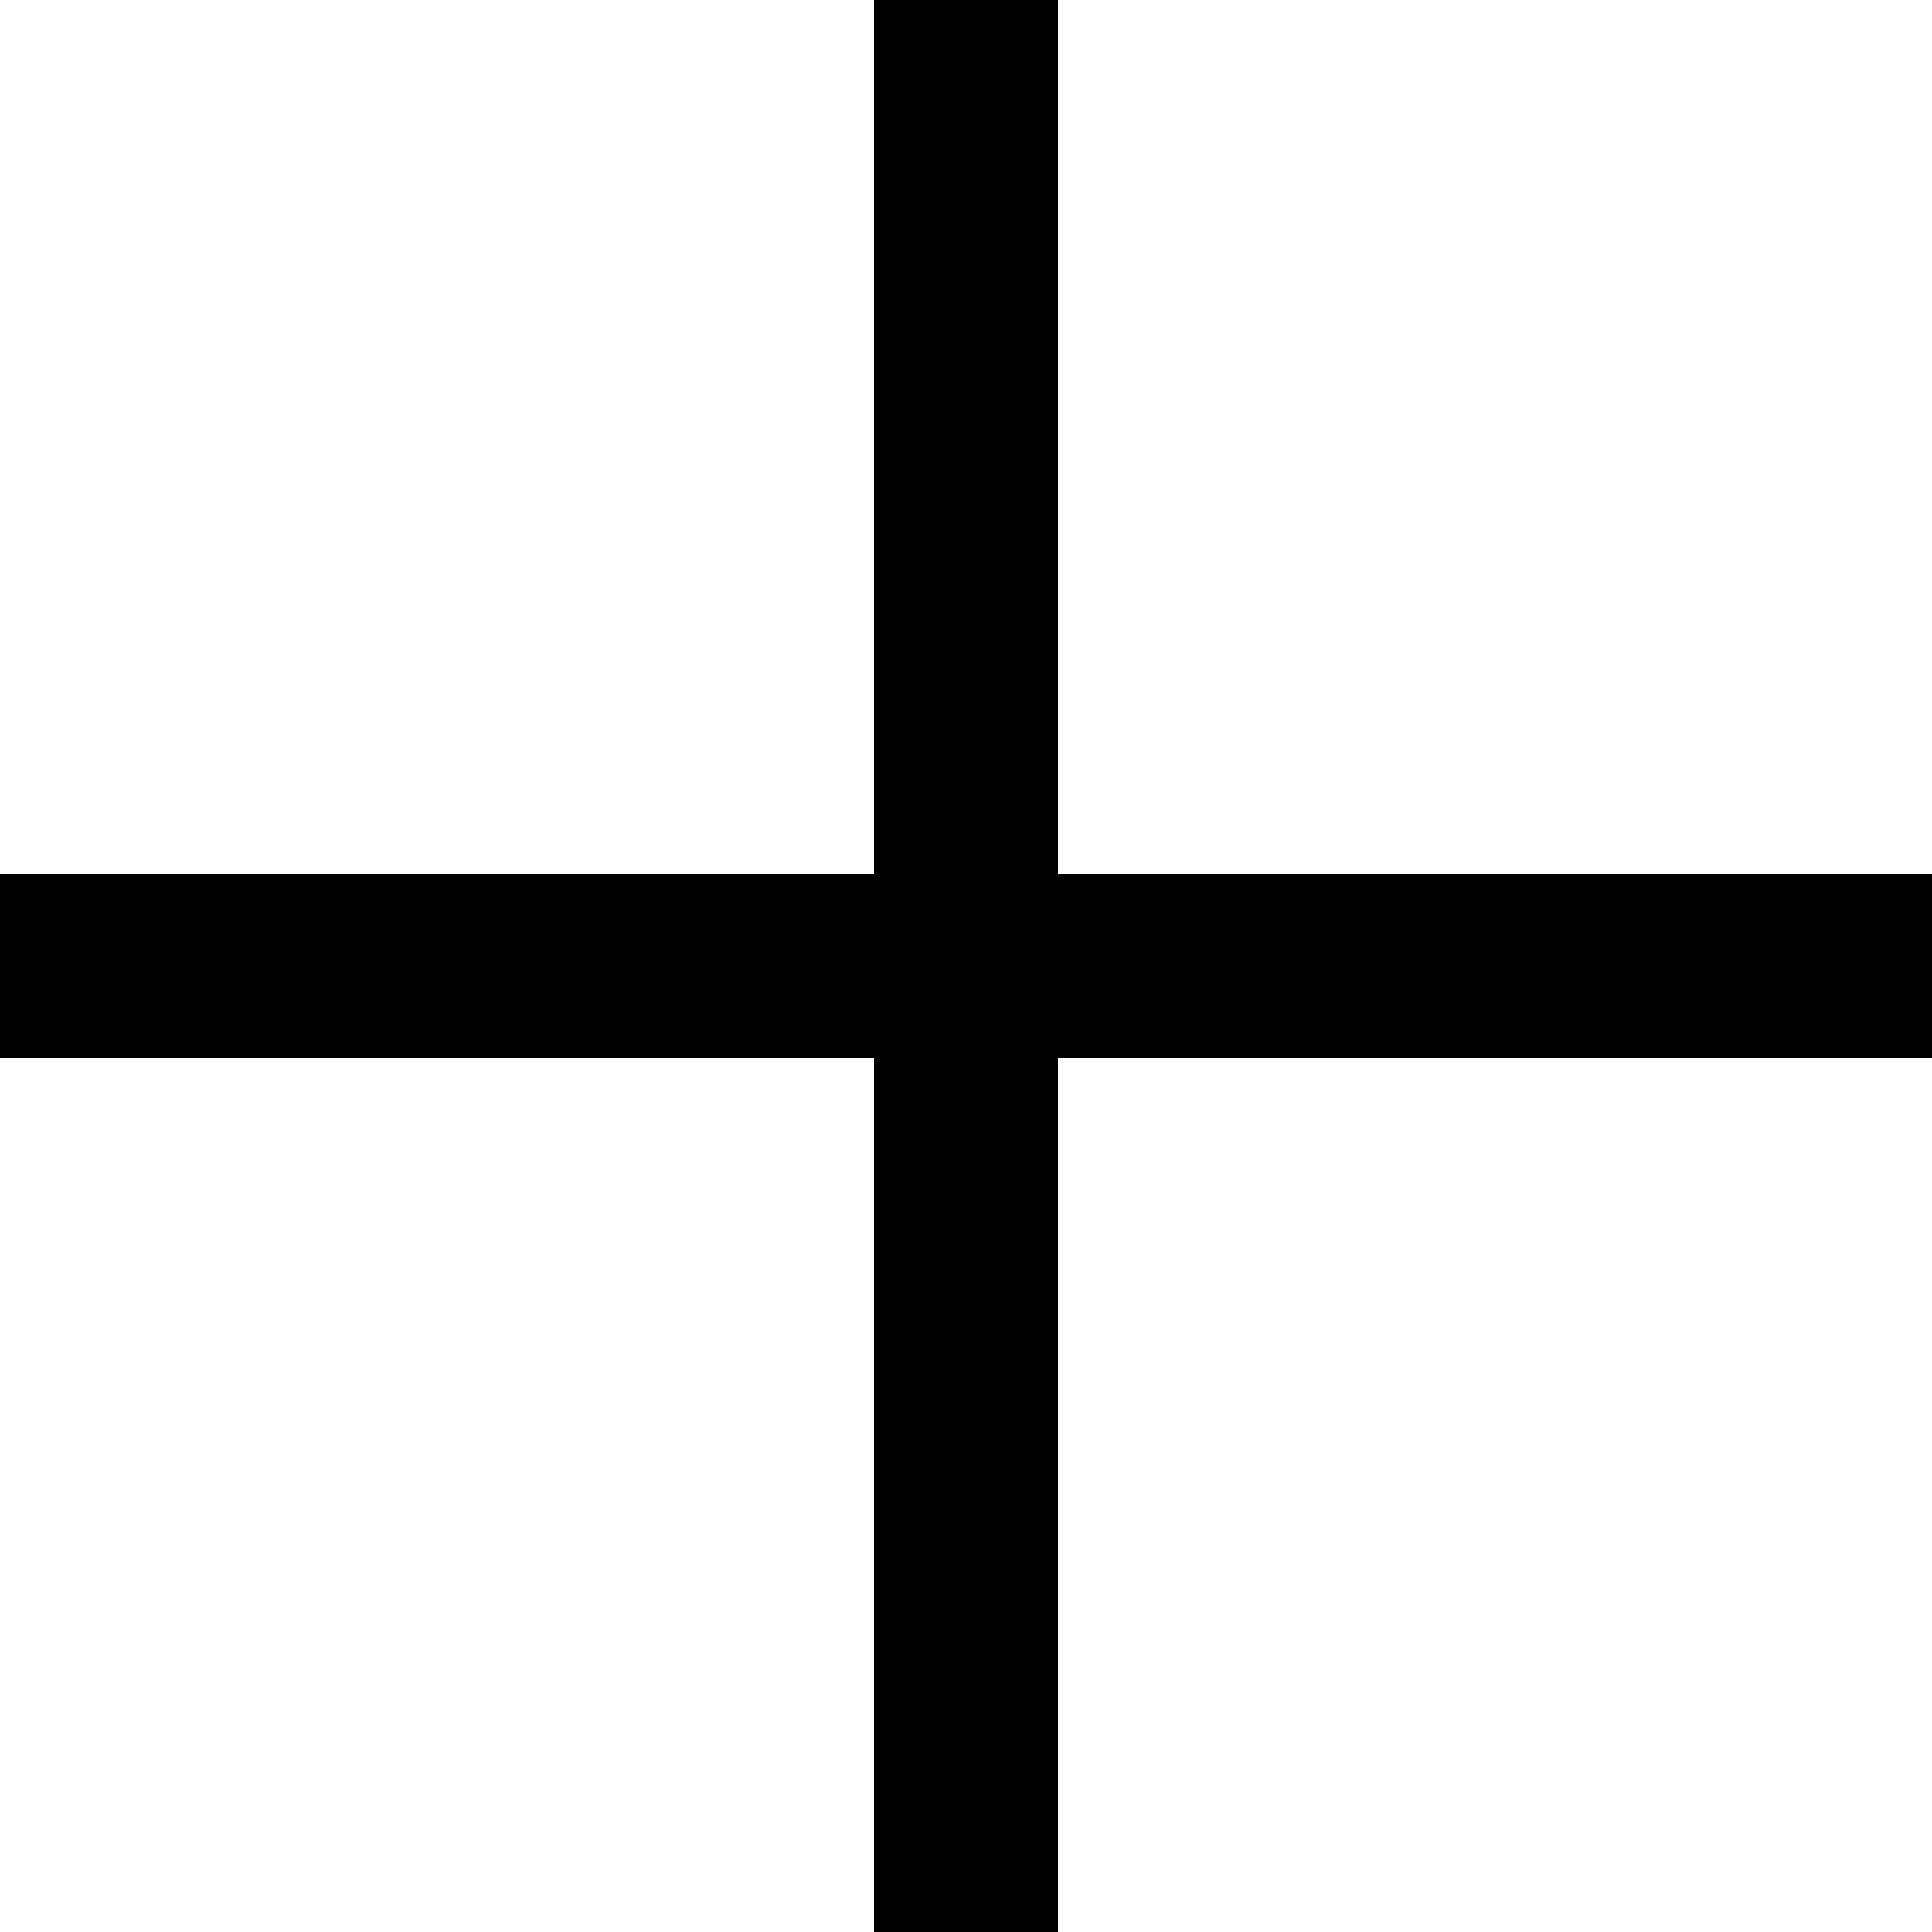
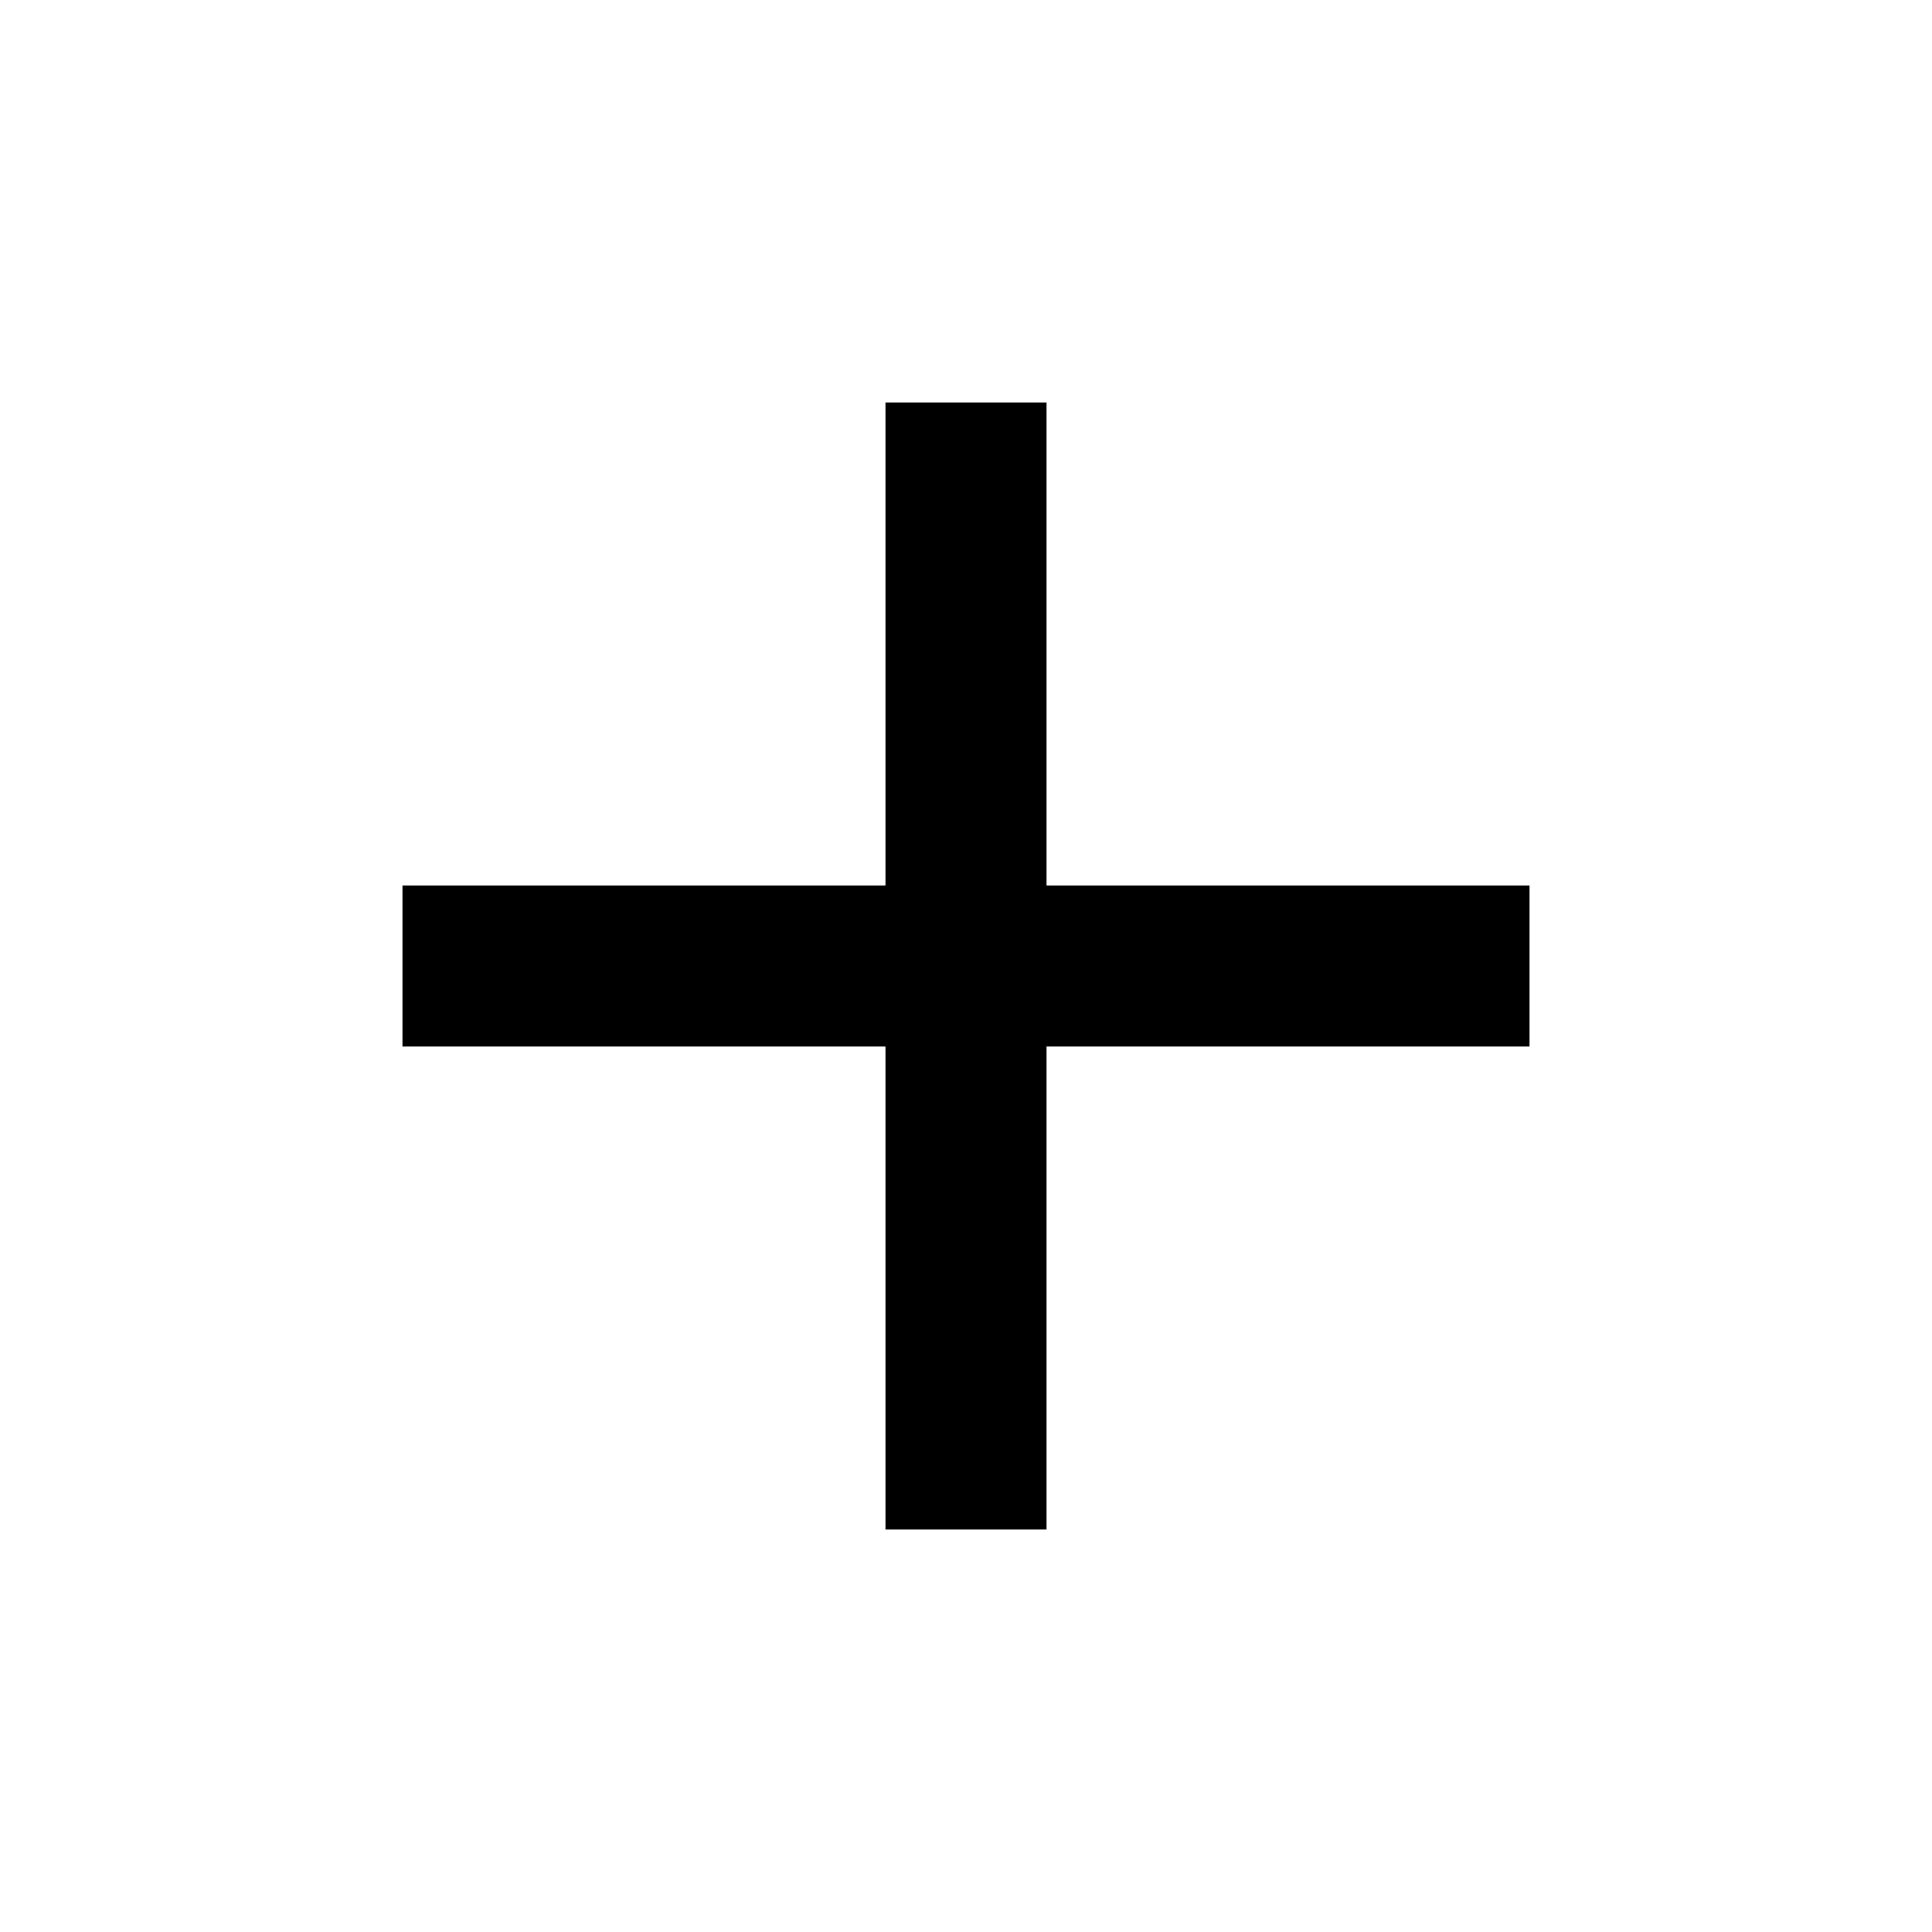
- <svg xmlns="http://www.w3.org/2000/svg" version="1.1" id="Capa_1" x="0px" y="0px" viewBox="0 0 42 42" style="enable-background:new 0 0 42 42;" xml:space="preserve">
-   <polygon points="42,19 23,19 23,0 19,0 19,19 0,19 0,23 19,23 19,42 23,42 23,23 42,23 " />
-   <g>
- </g>
-   <g>
- </g>
-   <g>
- </g>
-   <g>
- </g>
-   <g>
- </g>
-   <g>
- </g>
-   <g>
- </g>
-   <g>
- </g>
-   <g>
- </g>
-   <g>
- </g>
-   <g>
- </g>
-   <g>
- </g>
-   <g>
- </g>
-   <g>
- </g>
-   <g>
- </g>
+ <svg xmlns="http://www.w3.org/2000/svg" fill="#000000" height="24" viewBox="0 0 24 24" width="24">
+   <path d="M19 13h-6v6h-2v-6H5v-2h6V5h2v6h6v2z" />
+   <path d="M0 0h24v24H0z" fill="none" />
</svg>
